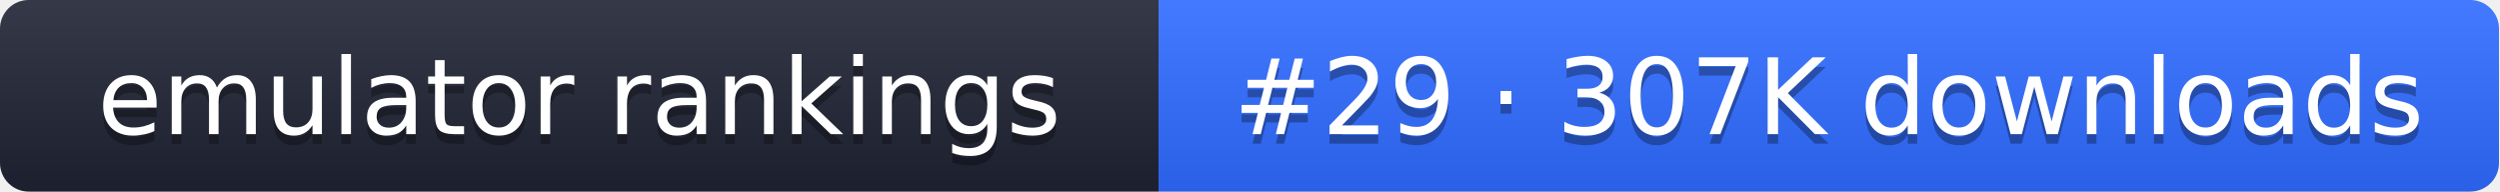
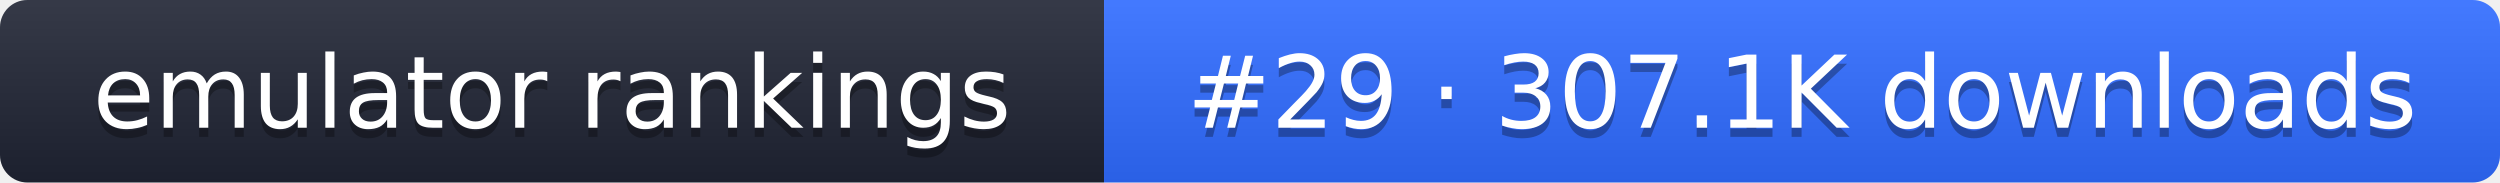
- <svg xmlns="http://www.w3.org/2000/svg" width="261" height="20" role="img" aria-label="emulator rankings: #29 · 307K downloads">
+ <svg xmlns="http://www.w3.org/2000/svg" width="274" height="20" role="img" aria-label="emulator rankings: #29 · 307.1K downloads">
  <linearGradient id="g" x2="0" y2="100%">
    <stop offset="0" stop-color="#fff" stop-opacity=".1" />
    <stop offset="1" stop-opacity=".1" />
  </linearGradient>
  <clipPath id="r">
-     <rect width="261" height="20" rx="3" fill="#fff" />
+     <rect width="274" height="20" rx="3" fill="#fff" />
  </clipPath>
  <g clip-path="url(#r)">
    <rect width="121" height="20" fill="#1f2433" />
-     <rect x="121" width="140" height="20" fill="#2f6bff" />
-     <rect width="261" height="20" fill="url(#g)" />
+     <rect x="121" width="153" height="20" fill="#2f6bff" />
+     <rect width="274" height="20" fill="url(#g)" />
  </g>
  <g fill="#fff" text-anchor="middle" font-family="Verdana,DejaVu Sans,sans-serif" font-size="11">
    <text x="60.5" y="15" fill="#010101" fill-opacity=".3">emulator rankings</text>
    <text x="60.5" y="14">emulator rankings</text>
-     <text x="191" y="15" fill="#010101" fill-opacity=".3">#29 · 307K downloads</text>
-     <text x="191" y="14">#29 · 307K downloads</text>
+     <text x="197.5" y="15" fill="#010101" fill-opacity=".3">#29 · 307.1K downloads</text>
+     <text x="197.5" y="14">#29 · 307.1K downloads</text>
  </g>
</svg>
